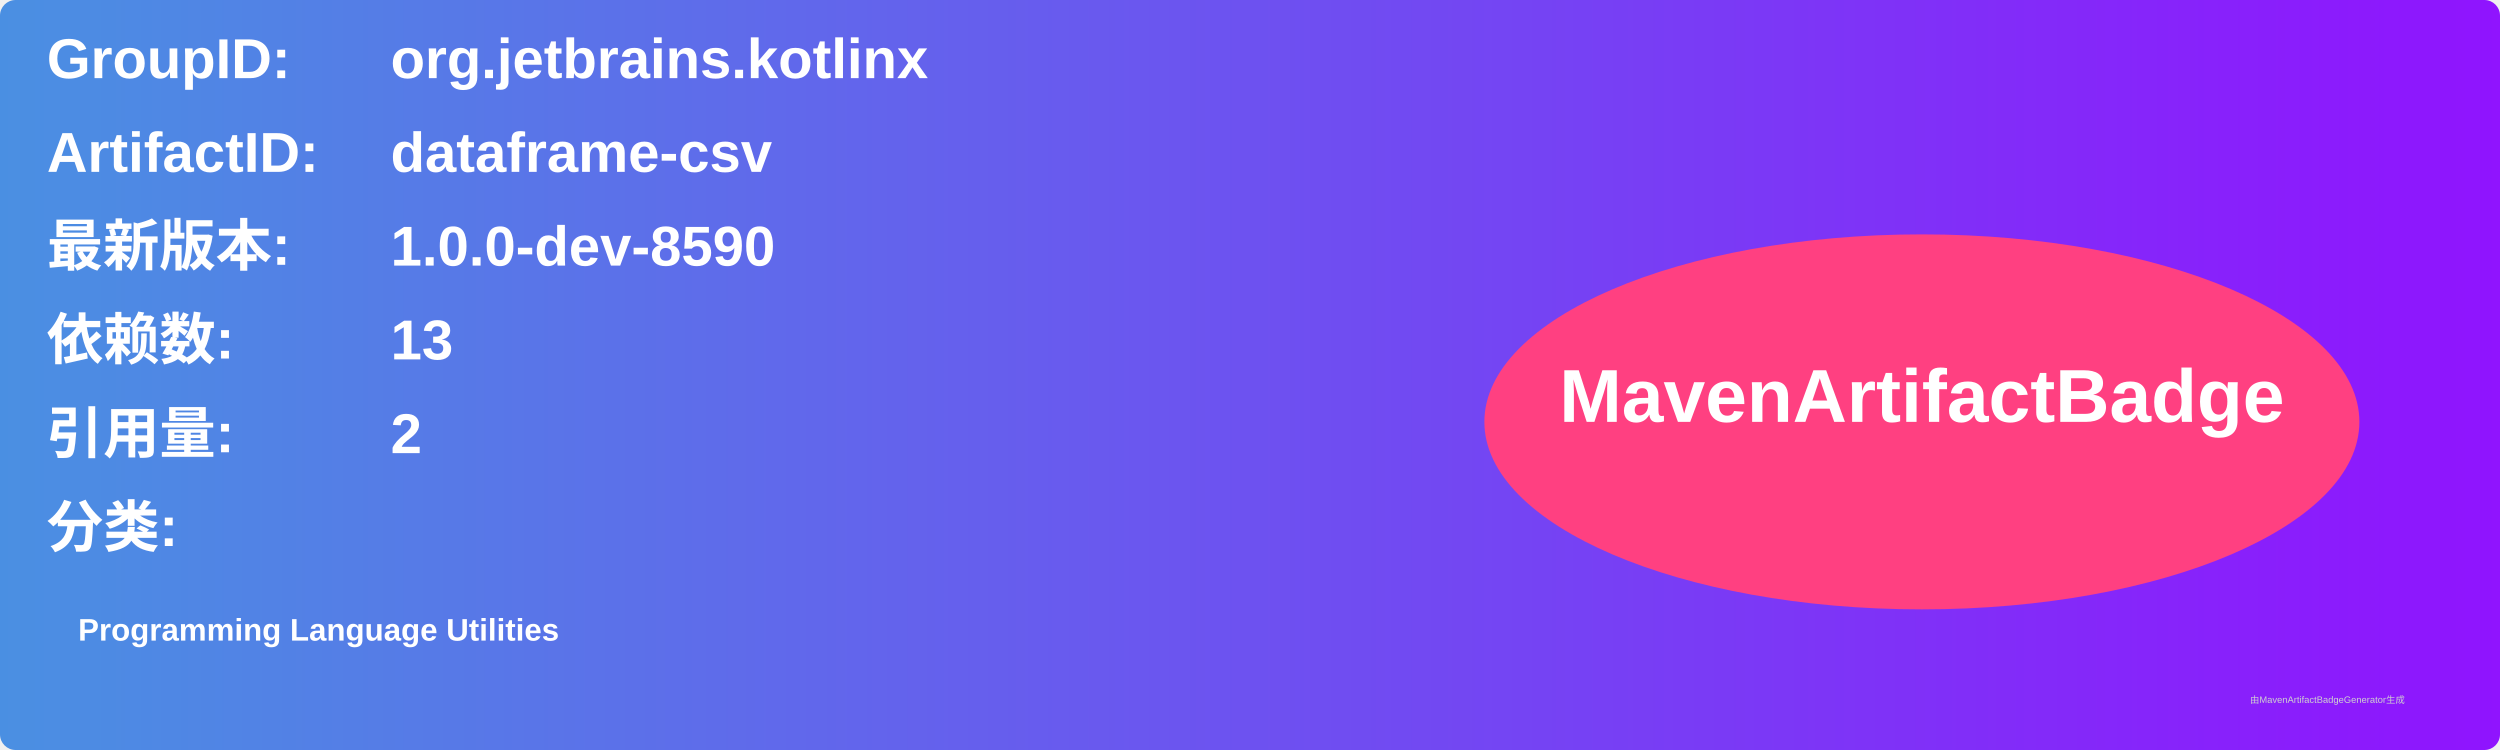
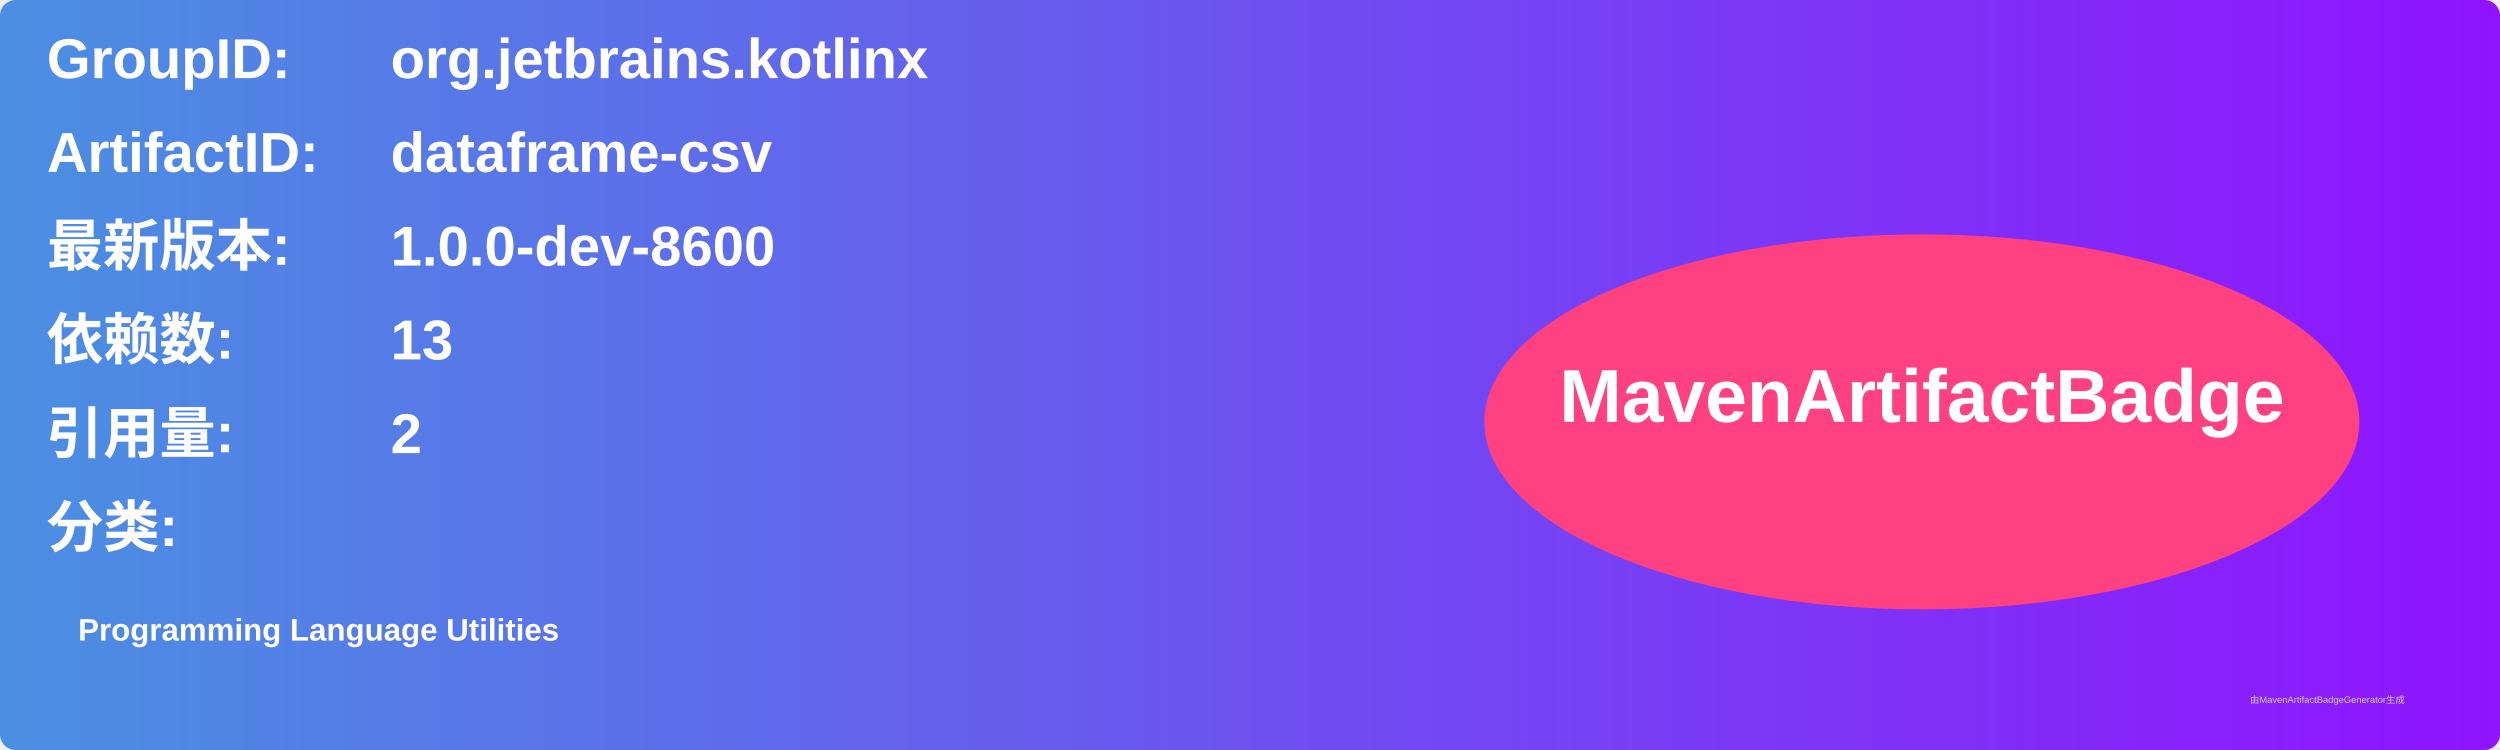
<svg xmlns="http://www.w3.org/2000/svg" width="800" height="240" viewBox="0 0 800 240">
  <linearGradient id="grad" x1="0%" y1="0%" x2="100%" y2="0%">
    <stop offset="0%" stop-color="#4a90e2" />
    <stop offset="100%" stop-color="#9013fe" />
  </linearGradient>
  <rect width="100%" height="100%" rx="5" ry="5" fill="url(#grad)" />
  <g transform="translate(15, 15)">
    <text x="0" y="10" font-family="Arial" font-size="18" fill="white" font-weight="bold" width="260">GroupID:</text>
    <text x="110" y="10" font-family="Arial" font-size="18" fill="white" font-weight="bold" width="460">org.jetbrains.kotlinx</text>
    <text x="0" y="40" font-family="Arial" font-size="18" fill="white" font-weight="bold" width="260">ArtifactID:</text>
    <text x="110" y="40" font-family="Arial" font-size="18" fill="white" font-weight="bold" width="460">dataframe-csv</text>
    <text x="0" y="70" font-family="Arial" font-size="18" fill="white" font-weight="bold">最新版本:</text>
    <text x="110" y="70" font-family="Arial" font-size="18" fill="white" font-weight="bold">
-       <tspan font-weight="bold">1.0.0-dev-8590</tspan>
+       <tspan font-weight="bold">1.0.0-dev-8600</tspan>
    </text>
    <text x="0" y="100" font-family="Arial" font-size="18" fill="white" font-weight="bold">依赖数: </text>
    <text x="110" y="100" font-family="Arial" font-size="18" fill="white">
      <tspan font-weight="bold">13</tspan>
    </text>
    <text x="0" y="130" font-family="Arial" font-size="18" fill="white" font-weight="bold">引用量: </text>
    <text x="110" y="130" font-family="Arial" font-size="18" fill="white">
      <tspan font-weight="bold">2</tspan>
    </text>
    <text x="0" y="160" font-family="Arial" font-size="18" fill="white" font-weight="bold">分类:</text>
    <text x="10" y="190" font-family="Arial" font-size="10" fill="white">
      <tspan font-weight="bold">Programming Language Utilities</tspan>
    </text>
    <ellipse cx="600" cy="120" rx="140" ry="60" fill="#ff4081" />
    <text x="600" y="120" text-anchor="middle" font-family="Arial" font-size="24" fill="white" font-weight="bold">MavenArtifactBadge</text>
  </g>
  <text x="720" y="225" font-family="Arial" font-size="3" fill="#d0d0d0">由MavenArtifactBadgeGenerator生成</text>
</svg>
